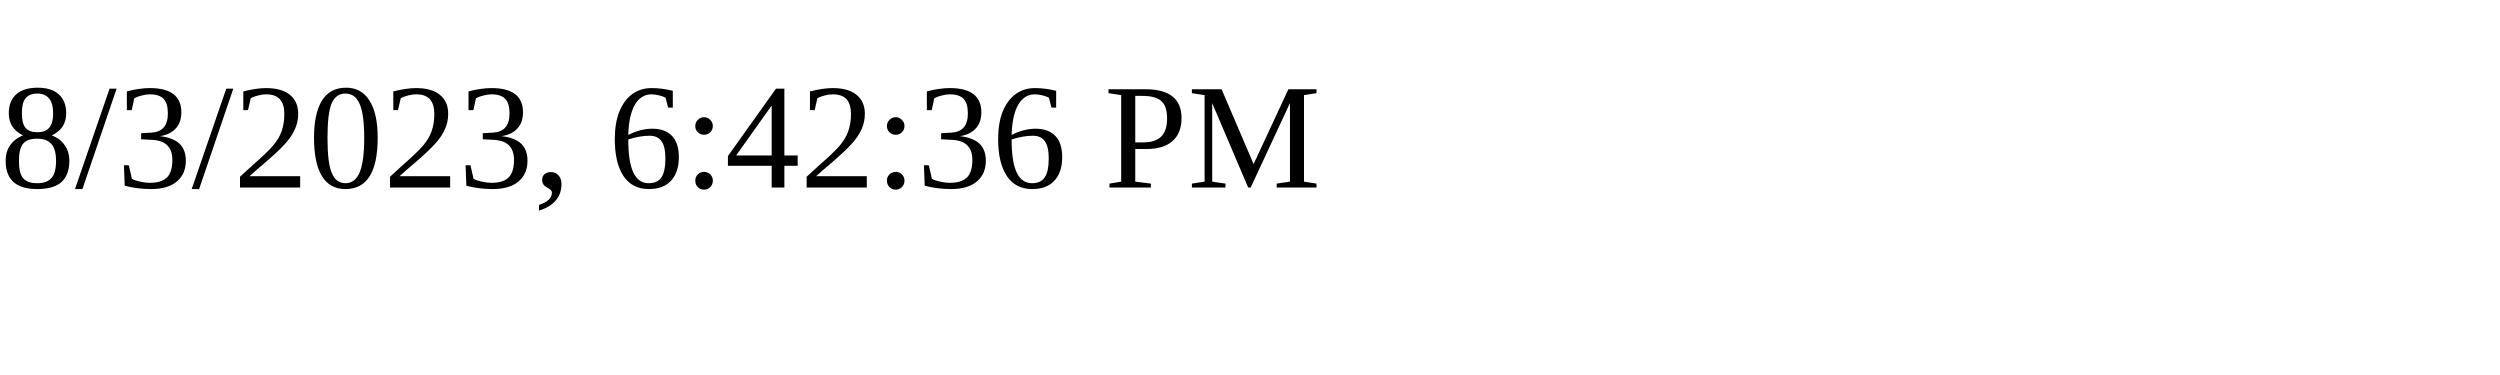
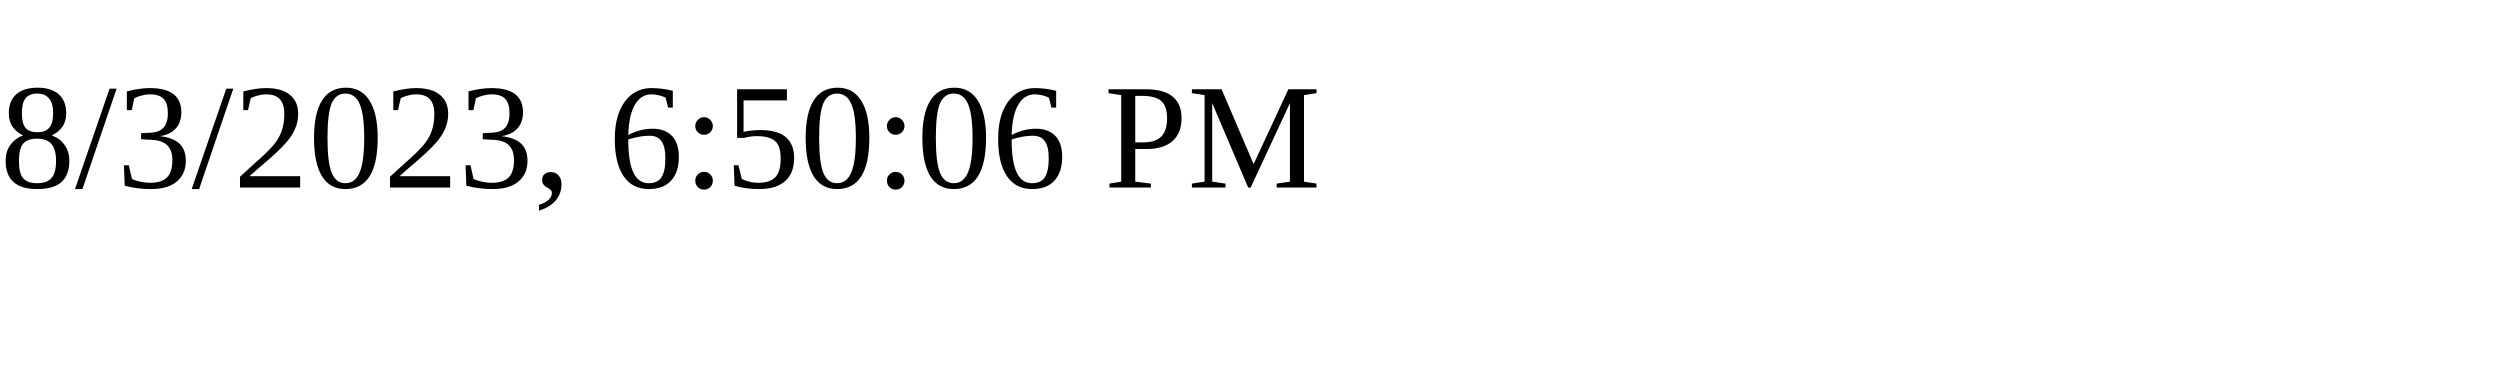
<svg xmlns="http://www.w3.org/2000/svg" height="30" width="200">
-   <text x="0" y="15">8/3/2023, 6:42:36 PM</text>
+   <text x="0" y="15">8/3/2023, 6:50:06 PM</text>
</svg>
